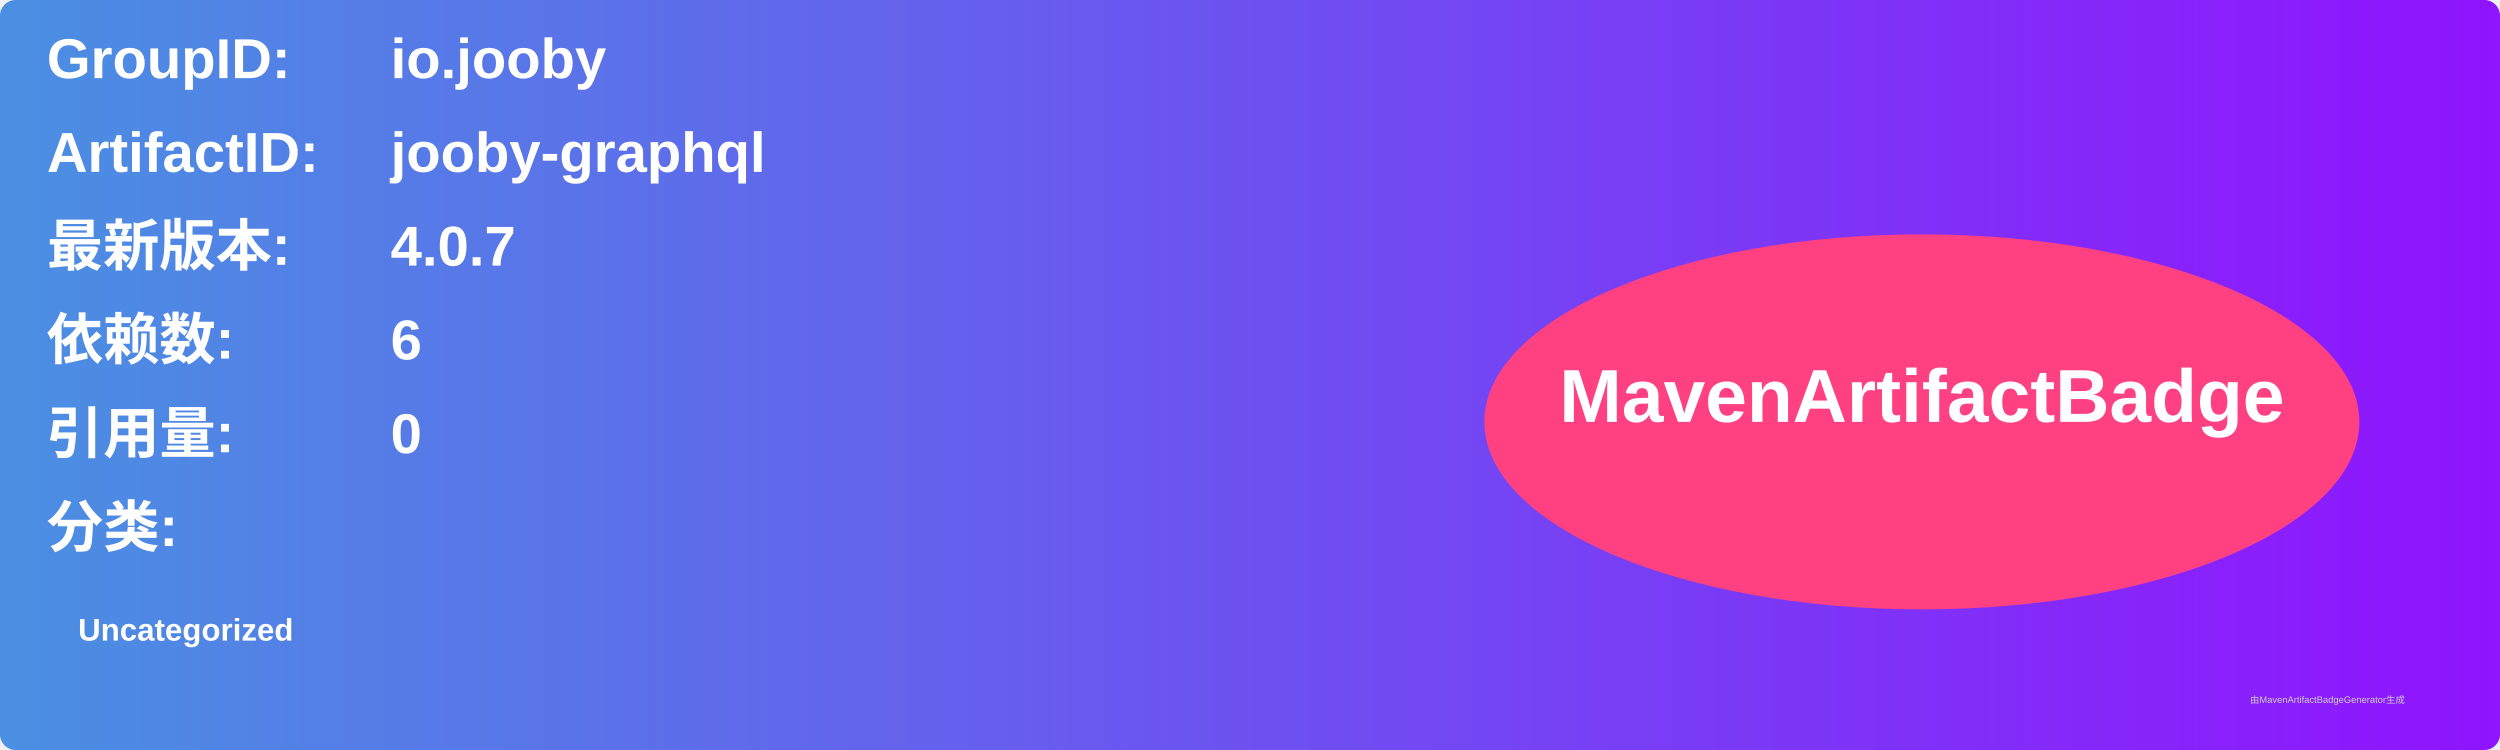
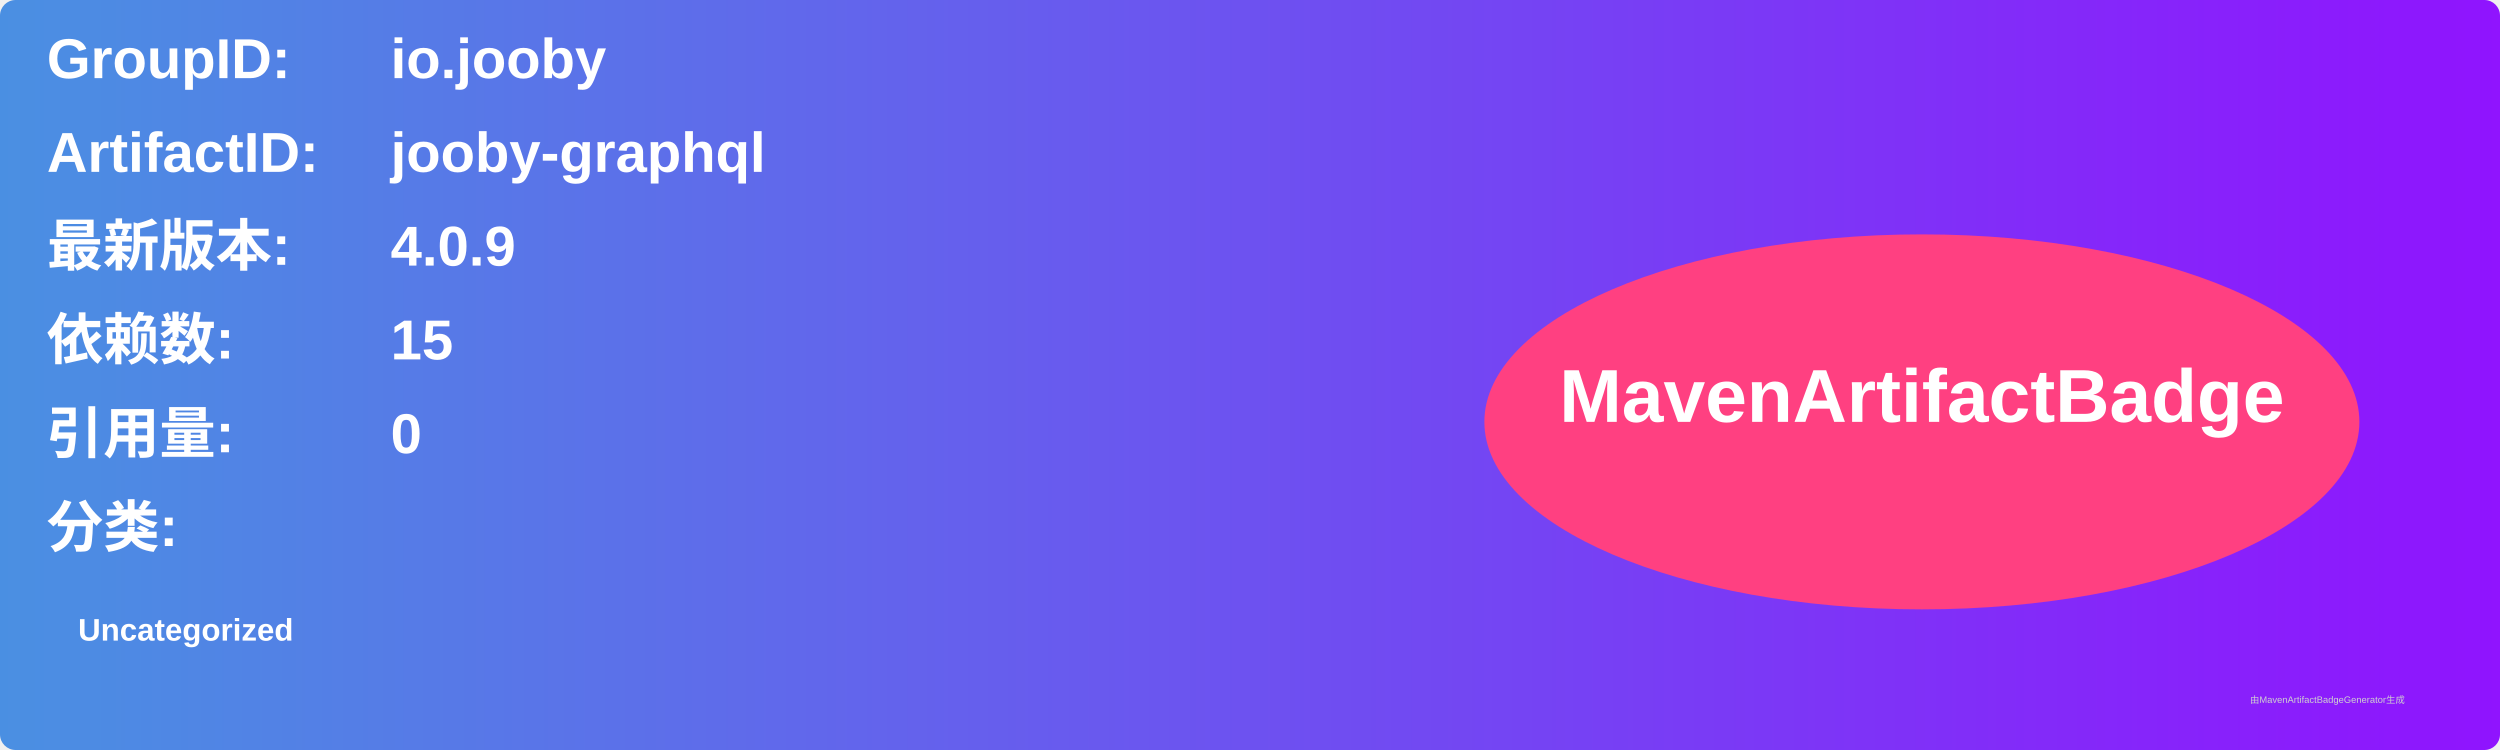
<svg xmlns="http://www.w3.org/2000/svg" width="800" height="240" viewBox="0 0 800 240">
  <linearGradient id="grad" x1="0%" y1="0%" x2="100%" y2="0%">
    <stop offset="0%" stop-color="#4a90e2" />
    <stop offset="100%" stop-color="#9013fe" />
  </linearGradient>
  <rect width="100%" height="100%" rx="5" ry="5" fill="url(#grad)" />
  <g transform="translate(15, 15)">
    <text x="0" y="10" font-family="Arial" font-size="18" fill="white" font-weight="bold" width="260">GroupID:</text>
    <text x="110" y="10" font-family="Arial" font-size="18" fill="white" font-weight="bold" width="460">io.jooby</text>
    <text x="0" y="40" font-family="Arial" font-size="18" fill="white" font-weight="bold" width="260">ArtifactID:</text>
    <text x="110" y="40" font-family="Arial" font-size="18" fill="white" font-weight="bold" width="460">jooby-graphql</text>
    <text x="0" y="70" font-family="Arial" font-size="18" fill="white" font-weight="bold">最新版本:</text>
    <text x="110" y="70" font-family="Arial" font-size="18" fill="white" font-weight="bold">
-       <tspan font-weight="bold">4.0.7</tspan>
+       <tspan font-weight="bold">4.0.9</tspan>
    </text>
    <text x="0" y="100" font-family="Arial" font-size="18" fill="white" font-weight="bold">依赖数: </text>
    <text x="110" y="100" font-family="Arial" font-size="18" fill="white">
-       <tspan font-weight="bold">6</tspan>
+       <tspan font-weight="bold">15</tspan>
    </text>
    <text x="0" y="130" font-family="Arial" font-size="18" fill="white" font-weight="bold">引用量: </text>
    <text x="110" y="130" font-family="Arial" font-size="18" fill="white">
      <tspan font-weight="bold">0</tspan>
    </text>
    <text x="0" y="160" font-family="Arial" font-size="18" fill="white" font-weight="bold">分类:</text>
    <text x="10" y="190" font-family="Arial" font-size="10" fill="white">
      <tspan font-weight="bold">Uncategorized</tspan>
    </text>
    <ellipse cx="600" cy="120" rx="140" ry="60" fill="#ff4081" />
    <text x="600" y="120" text-anchor="middle" font-family="Arial" font-size="24" fill="white" font-weight="bold">MavenArtifactBadge</text>
  </g>
  <text x="720" y="225" font-family="Arial" font-size="3" fill="#d0d0d0">由MavenArtifactBadgeGenerator生成</text>
</svg>
